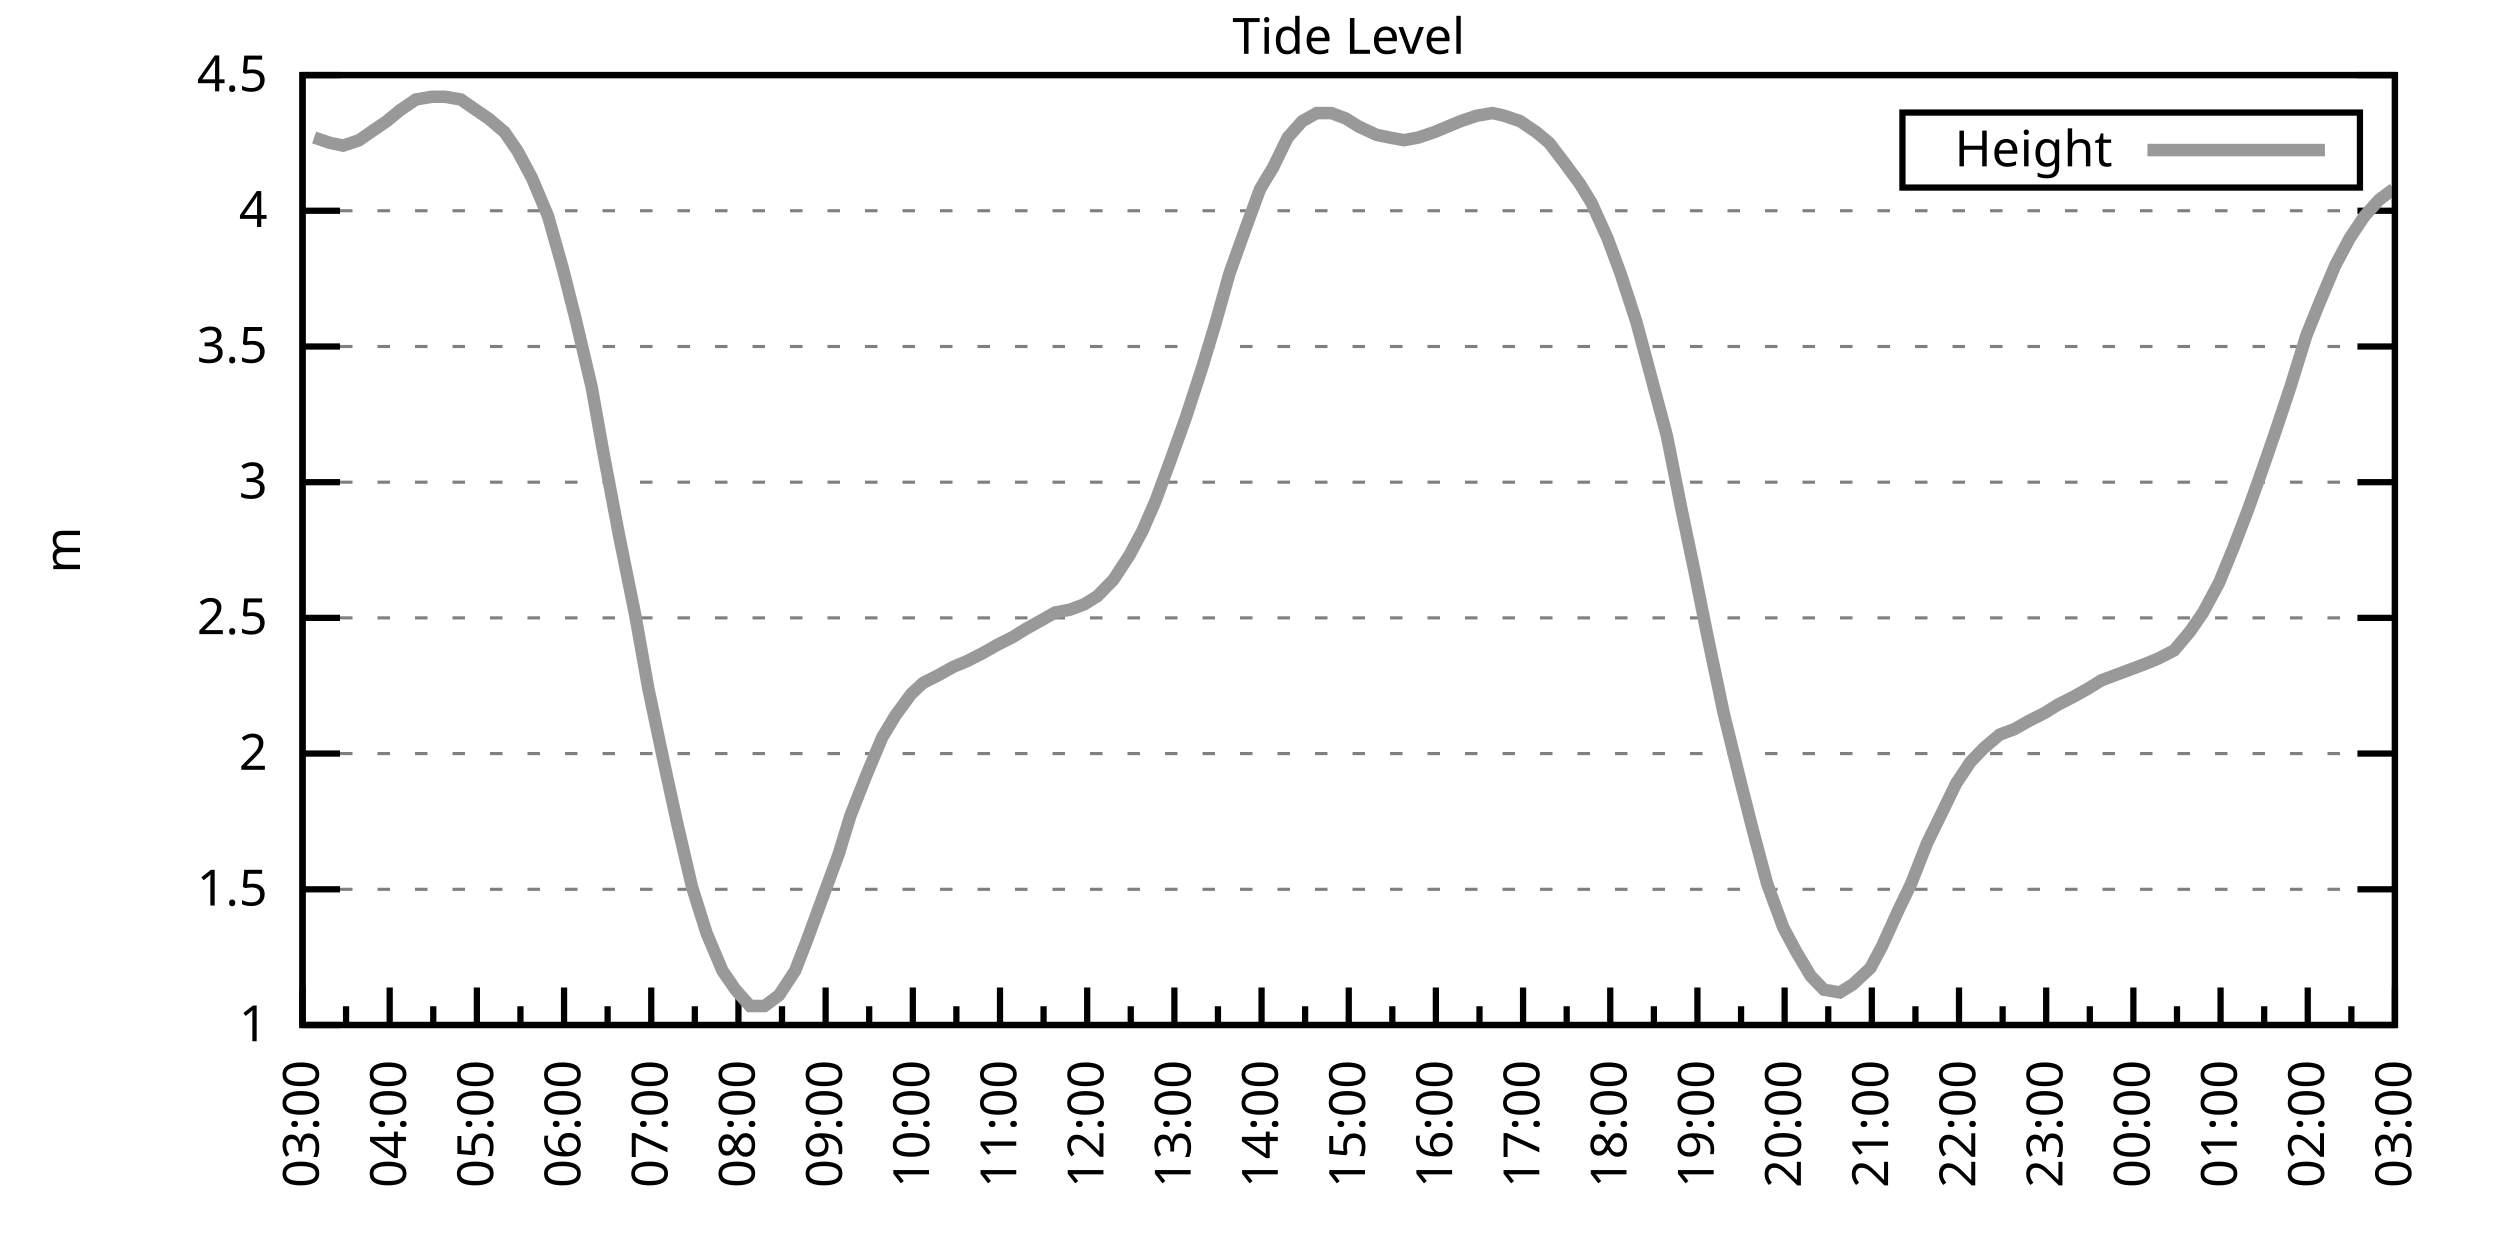
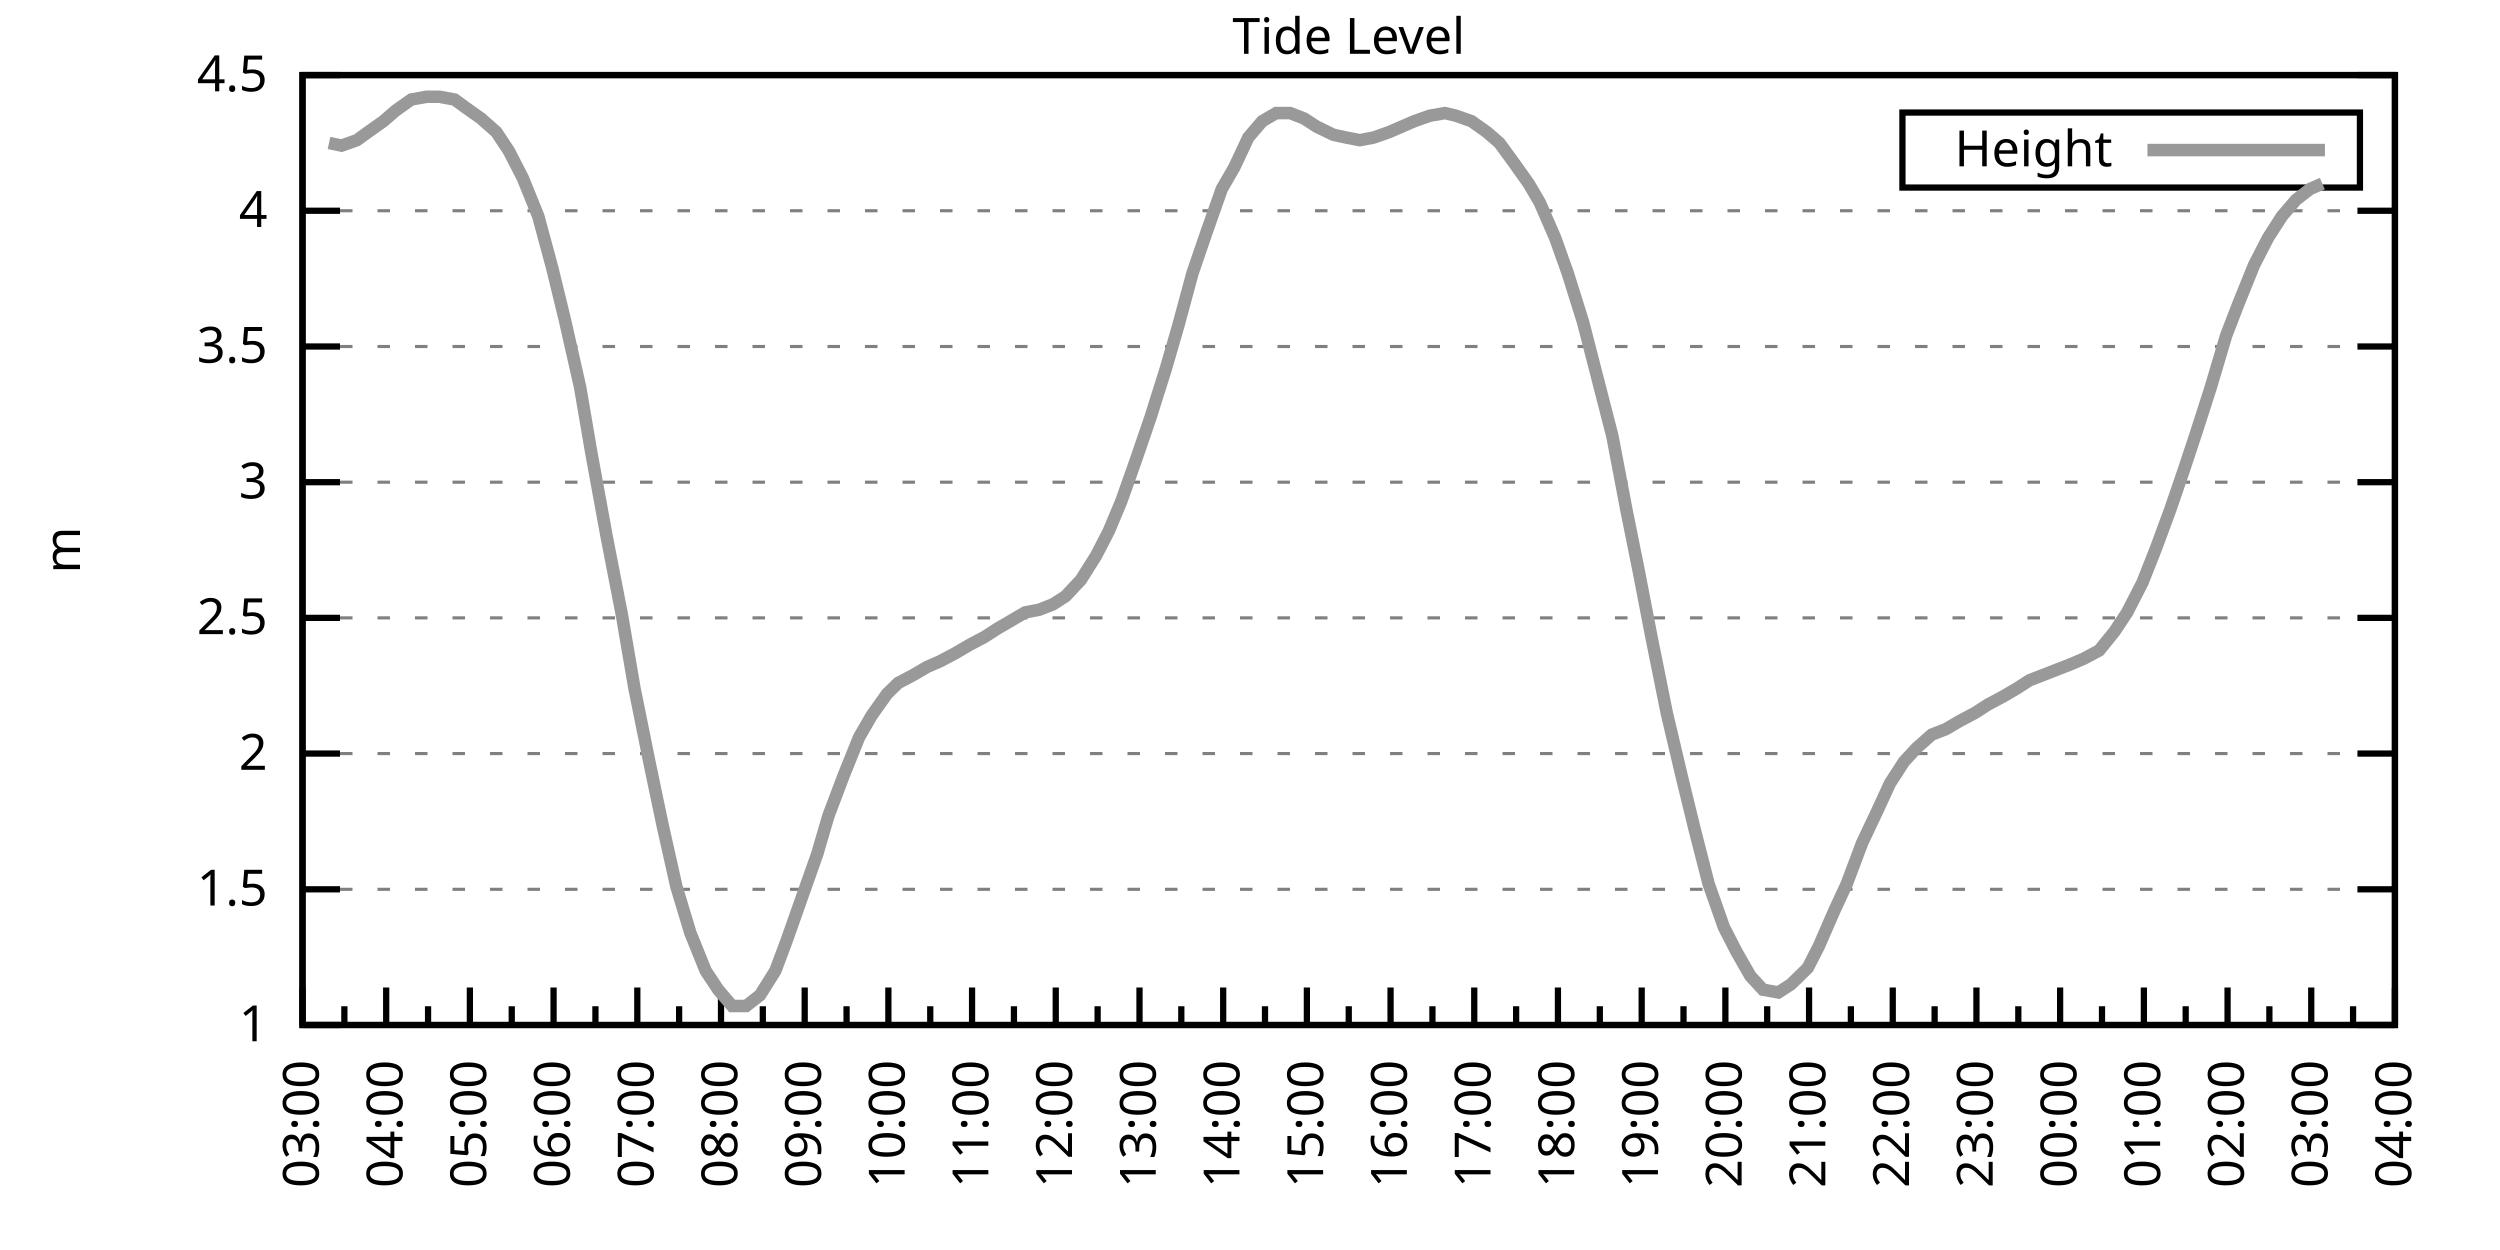
<svg xmlns="http://www.w3.org/2000/svg" xmlns:xlink="http://www.w3.org/1999/xlink" width="400" height="200" viewBox="0 0 400 200">
  <g id="gnuplot_canvas">
    <rect x="0" y="0" width="400" height="200" fill="none" />
    <defs>
      <circle id="gpDot" r="0.5" stroke-width="0.5" stroke="currentColor" />
      <path id="gpPt0" stroke-width="0.333" stroke="currentColor" d="M-1,0 h2 M0,-1 v2" />
      <path id="gpPt1" stroke-width="0.333" stroke="currentColor" d="M-1,-1 L1,1 M1,-1 L-1,1" />
      <path id="gpPt2" stroke-width="0.333" stroke="currentColor" d="M-1,0 L1,0 M0,-1 L0,1 M-1,-1 L1,1 M-1,1 L1,-1" />
      <rect id="gpPt3" stroke-width="0.333" stroke="currentColor" x="-1" y="-1" width="2" height="2" />
      <rect id="gpPt4" stroke-width="0.333" stroke="currentColor" fill="currentColor" x="-1" y="-1" width="2" height="2" />
      <circle id="gpPt5" stroke-width="0.333" stroke="currentColor" cx="0" cy="0" r="1" />
      <use xlink:href="#gpPt5" id="gpPt6" fill="currentColor" stroke="none" />
      <path id="gpPt7" stroke-width="0.333" stroke="currentColor" d="M0,-1.33 L-1.33,0.67 L1.33,0.67 z" />
      <use xlink:href="#gpPt7" id="gpPt8" fill="currentColor" stroke="none" />
      <use xlink:href="#gpPt7" id="gpPt9" stroke="currentColor" transform="rotate(180)" />
      <use xlink:href="#gpPt9" id="gpPt10" fill="currentColor" stroke="none" />
      <use xlink:href="#gpPt3" id="gpPt11" stroke="currentColor" transform="rotate(45)" />
      <use xlink:href="#gpPt11" id="gpPt12" fill="currentColor" stroke="none" />
      <path id="gpPt13" stroke-width="0.333" stroke="currentColor" d="M0,1.330 L1.265,0.411 L0.782,-1.067 L-0.782,-1.076 L-1.265,0.411 z" />
      <use xlink:href="#gpPt13" id="gpPt14" fill="currentColor" stroke="none" />
      <filter id="textbox" filterUnits="objectBoundingBox" x="0" y="0" height="1" width="1">
        <feFlood flood-color="white" flood-opacity="1" result="bgnd" />
        <feComposite in="SourceGraphic" in2="bgnd" operator="atop" />
      </filter>
      <filter id="greybox" filterUnits="objectBoundingBox" x="0" y="0" height="1" width="1">
        <feFlood flood-color="lightgrey" flood-opacity="1" result="grey" />
        <feComposite in="SourceGraphic" in2="grey" operator="atop" />
      </filter>
    </defs>
    <g fill="none" color="white" stroke="currentColor" stroke-width="1.00" stroke-linecap="butt" stroke-linejoin="miter">
</g>
    <g fill="none" color="black" stroke="currentColor" stroke-width="1.00" stroke-linecap="butt" stroke-linejoin="miter">
      <g stroke="none" shape-rendering="crispEdges">
        <polygon fill="rgb(255, 255, 255)" points="48.40,164.00 383.18,164.00 383.18,12.02 48.40,12.02 " />
      </g>
    </g>
    <g fill="none" color="black" stroke="currentColor" stroke-width="1.00" stroke-linecap="butt" stroke-linejoin="miter">
</g>
    <g fill="none" color="black" stroke="black" stroke-width="0.50" stroke-linecap="butt" stroke-linejoin="miter">
</g>
    <g fill="none" color="gray" stroke="currentColor" stroke-width="0.50" stroke-linecap="butt" stroke-linejoin="miter">
      <path stroke="gray" stroke-dasharray="2,4" class="gridline" d="M48.40,164.00 L383.19,164.00  " />
    </g>
    <g fill="none" color="gray" stroke="gray" stroke-width="1.00" stroke-linecap="butt" stroke-linejoin="miter">
</g>
    <g fill="none" color="black" stroke="currentColor" stroke-width="1.00" stroke-linecap="butt" stroke-linejoin="miter">
      <path stroke="black" d="M48.40,164.00 L54.40,164.00 M383.19,164.00 L377.19,164.00  " />
      <g transform="translate(42.80,166.60)" stroke="none" fill="black" font-family="Sans" font-size="8.00" text-anchor="end">
        <text>
          <tspan font-family="Sans"> 1</tspan>
        </text>
      </g>
    </g>
    <g fill="none" color="black" stroke="currentColor" stroke-width="1.00" stroke-linecap="butt" stroke-linejoin="miter">
</g>
    <g fill="none" color="black" stroke="black" stroke-width="0.50" stroke-linecap="butt" stroke-linejoin="miter">
</g>
    <g fill="none" color="gray" stroke="currentColor" stroke-width="0.50" stroke-linecap="butt" stroke-linejoin="miter">
      <path stroke="gray" stroke-dasharray="2,4" class="gridline" d="M48.40,142.29 L383.19,142.29  " />
    </g>
    <g fill="none" color="gray" stroke="gray" stroke-width="1.00" stroke-linecap="butt" stroke-linejoin="miter">
</g>
    <g fill="none" color="black" stroke="currentColor" stroke-width="1.00" stroke-linecap="butt" stroke-linejoin="miter">
      <path stroke="black" d="M48.40,142.29 L54.40,142.29 M383.19,142.29 L377.19,142.29  " />
      <g transform="translate(42.80,144.89)" stroke="none" fill="black" font-family="Sans" font-size="8.00" text-anchor="end">
        <text>
          <tspan font-family="Sans"> 1.5</tspan>
        </text>
      </g>
    </g>
    <g fill="none" color="black" stroke="currentColor" stroke-width="1.00" stroke-linecap="butt" stroke-linejoin="miter">
</g>
    <g fill="none" color="black" stroke="black" stroke-width="0.50" stroke-linecap="butt" stroke-linejoin="miter">
</g>
    <g fill="none" color="gray" stroke="currentColor" stroke-width="0.50" stroke-linecap="butt" stroke-linejoin="miter">
      <path stroke="gray" stroke-dasharray="2,4" class="gridline" d="M48.40,120.57 L383.19,120.57  " />
    </g>
    <g fill="none" color="gray" stroke="gray" stroke-width="1.00" stroke-linecap="butt" stroke-linejoin="miter">
</g>
    <g fill="none" color="black" stroke="currentColor" stroke-width="1.00" stroke-linecap="butt" stroke-linejoin="miter">
      <path stroke="black" d="M48.40,120.57 L54.40,120.57 M383.19,120.57 L377.19,120.57  " />
      <g transform="translate(42.80,123.17)" stroke="none" fill="black" font-family="Sans" font-size="8.00" text-anchor="end">
        <text>
          <tspan font-family="Sans"> 2</tspan>
        </text>
      </g>
    </g>
    <g fill="none" color="black" stroke="currentColor" stroke-width="1.00" stroke-linecap="butt" stroke-linejoin="miter">
</g>
    <g fill="none" color="black" stroke="black" stroke-width="0.50" stroke-linecap="butt" stroke-linejoin="miter">
</g>
    <g fill="none" color="gray" stroke="currentColor" stroke-width="0.50" stroke-linecap="butt" stroke-linejoin="miter">
      <path stroke="gray" stroke-dasharray="2,4" class="gridline" d="M48.40,98.86 L383.19,98.86  " />
    </g>
    <g fill="none" color="gray" stroke="gray" stroke-width="1.00" stroke-linecap="butt" stroke-linejoin="miter">
</g>
    <g fill="none" color="black" stroke="currentColor" stroke-width="1.00" stroke-linecap="butt" stroke-linejoin="miter">
      <path stroke="black" d="M48.40,98.86 L54.40,98.86 M383.19,98.86 L377.19,98.86  " />
      <g transform="translate(42.80,101.46)" stroke="none" fill="black" font-family="Sans" font-size="8.00" text-anchor="end">
        <text>
          <tspan font-family="Sans"> 2.5</tspan>
        </text>
      </g>
    </g>
    <g fill="none" color="black" stroke="currentColor" stroke-width="1.00" stroke-linecap="butt" stroke-linejoin="miter">
</g>
    <g fill="none" color="black" stroke="black" stroke-width="0.50" stroke-linecap="butt" stroke-linejoin="miter">
</g>
    <g fill="none" color="gray" stroke="currentColor" stroke-width="0.50" stroke-linecap="butt" stroke-linejoin="miter">
      <path stroke="gray" stroke-dasharray="2,4" class="gridline" d="M48.40,77.15 L383.19,77.15  " />
    </g>
    <g fill="none" color="gray" stroke="gray" stroke-width="1.00" stroke-linecap="butt" stroke-linejoin="miter">
</g>
    <g fill="none" color="black" stroke="currentColor" stroke-width="1.00" stroke-linecap="butt" stroke-linejoin="miter">
      <path stroke="black" d="M48.40,77.15 L54.40,77.15 M383.19,77.15 L377.19,77.15  " />
      <g transform="translate(42.80,79.75)" stroke="none" fill="black" font-family="Sans" font-size="8.00" text-anchor="end">
        <text>
          <tspan font-family="Sans"> 3</tspan>
        </text>
      </g>
    </g>
    <g fill="none" color="black" stroke="currentColor" stroke-width="1.00" stroke-linecap="butt" stroke-linejoin="miter">
</g>
    <g fill="none" color="black" stroke="black" stroke-width="0.50" stroke-linecap="butt" stroke-linejoin="miter">
</g>
    <g fill="none" color="gray" stroke="currentColor" stroke-width="0.50" stroke-linecap="butt" stroke-linejoin="miter">
      <path stroke="gray" stroke-dasharray="2,4" class="gridline" d="M48.40,55.44 L383.19,55.44  " />
    </g>
    <g fill="none" color="gray" stroke="gray" stroke-width="1.00" stroke-linecap="butt" stroke-linejoin="miter">
</g>
    <g fill="none" color="black" stroke="currentColor" stroke-width="1.00" stroke-linecap="butt" stroke-linejoin="miter">
      <path stroke="black" d="M48.40,55.44 L54.40,55.44 M383.19,55.44 L377.19,55.44  " />
      <g transform="translate(42.80,58.04)" stroke="none" fill="black" font-family="Sans" font-size="8.00" text-anchor="end">
        <text>
          <tspan font-family="Sans"> 3.5</tspan>
        </text>
      </g>
    </g>
    <g fill="none" color="black" stroke="currentColor" stroke-width="1.00" stroke-linecap="butt" stroke-linejoin="miter">
</g>
    <g fill="none" color="black" stroke="black" stroke-width="0.50" stroke-linecap="butt" stroke-linejoin="miter">
</g>
    <g fill="none" color="gray" stroke="currentColor" stroke-width="0.50" stroke-linecap="butt" stroke-linejoin="miter">
      <path stroke="gray" stroke-dasharray="2,4" class="gridline" d="M48.40,33.72 L383.19,33.72  " />
    </g>
    <g fill="none" color="gray" stroke="gray" stroke-width="1.00" stroke-linecap="butt" stroke-linejoin="miter">
</g>
    <g fill="none" color="black" stroke="currentColor" stroke-width="1.00" stroke-linecap="butt" stroke-linejoin="miter">
      <path stroke="black" d="M48.40,33.72 L54.40,33.72 M383.19,33.72 L377.19,33.72  " />
      <g transform="translate(42.80,36.32)" stroke="none" fill="black" font-family="Sans" font-size="8.00" text-anchor="end">
        <text>
          <tspan font-family="Sans"> 4</tspan>
        </text>
      </g>
    </g>
    <g fill="none" color="black" stroke="currentColor" stroke-width="1.00" stroke-linecap="butt" stroke-linejoin="miter">
</g>
    <g fill="none" color="black" stroke="black" stroke-width="0.50" stroke-linecap="butt" stroke-linejoin="miter">
</g>
    <g fill="none" color="gray" stroke="currentColor" stroke-width="0.50" stroke-linecap="butt" stroke-linejoin="miter">
      <path stroke="gray" stroke-dasharray="2,4" class="gridline" d="M48.40,12.01 L383.19,12.01  " />
    </g>
    <g fill="none" color="gray" stroke="gray" stroke-width="1.00" stroke-linecap="butt" stroke-linejoin="miter">
</g>
    <g fill="none" color="black" stroke="currentColor" stroke-width="1.00" stroke-linecap="butt" stroke-linejoin="miter">
      <path stroke="black" d="M48.40,12.01 L54.40,12.01 M383.19,12.01 L377.19,12.01  " />
      <g transform="translate(42.80,14.61)" stroke="none" fill="black" font-family="Sans" font-size="8.00" text-anchor="end">
        <text>
          <tspan font-family="Sans"> 4.5</tspan>
        </text>
      </g>
    </g>
    <g fill="none" color="black" stroke="currentColor" stroke-width="1.00" stroke-linecap="butt" stroke-linejoin="miter">
      <path stroke="black" d="M48.40,164.00 L48.40,158.00  " />
      <g transform="translate(51.00,169.60) rotate(270)" stroke="none" fill="black" font-family="Sans" font-size="8.00" text-anchor="end">
        <text>
          <tspan font-family="Sans">03:00</tspan>
        </text>
      </g>
    </g>
    <g fill="none" color="black" stroke="currentColor" stroke-width="1.00" stroke-linecap="butt" stroke-linejoin="miter">
-       <path stroke="black" d="M55.37,164.00 L55.37,161.00 M62.35,164.00 L62.35,158.00  " />
-       <g transform="translate(64.95,169.60) rotate(270)" stroke="none" fill="black" font-family="Sans" font-size="8.00" text-anchor="end">
+       <path stroke="black" d="M55.10,164.00 L55.10,161.00 M61.79,164.00 L61.79,158.00  " />
+       <g transform="translate(64.39,169.60) rotate(270)" stroke="none" fill="black" font-family="Sans" font-size="8.00" text-anchor="end">
        <text>
          <tspan font-family="Sans">04:00</tspan>
        </text>
      </g>
    </g>
    <g fill="none" color="black" stroke="currentColor" stroke-width="1.00" stroke-linecap="butt" stroke-linejoin="miter">
-       <path stroke="black" d="M69.32,164.00 L69.32,161.00 M76.30,164.00 L76.30,158.00  " />
-       <g transform="translate(78.90,169.60) rotate(270)" stroke="none" fill="black" font-family="Sans" font-size="8.00" text-anchor="end">
+       <path stroke="black" d="M68.49,164.00 L68.49,161.00 M75.18,164.00 L75.18,158.00  " />
+       <g transform="translate(77.78,169.60) rotate(270)" stroke="none" fill="black" font-family="Sans" font-size="8.00" text-anchor="end">
        <text>
          <tspan font-family="Sans">05:00</tspan>
        </text>
      </g>
    </g>
    <g fill="none" color="black" stroke="currentColor" stroke-width="1.00" stroke-linecap="butt" stroke-linejoin="miter">
-       <path stroke="black" d="M83.27,164.00 L83.27,161.00 M90.25,164.00 L90.25,158.00  " />
-       <g transform="translate(92.85,169.60) rotate(270)" stroke="none" fill="black" font-family="Sans" font-size="8.00" text-anchor="end">
+       <path stroke="black" d="M81.88,164.00 L81.88,161.00 M88.57,164.00 L88.57,158.00  " />
+       <g transform="translate(91.17,169.60) rotate(270)" stroke="none" fill="black" font-family="Sans" font-size="8.00" text-anchor="end">
        <text>
          <tspan font-family="Sans">06:00</tspan>
        </text>
      </g>
    </g>
    <g fill="none" color="black" stroke="currentColor" stroke-width="1.00" stroke-linecap="butt" stroke-linejoin="miter">
-       <path stroke="black" d="M97.22,164.00 L97.22,161.00 M104.20,164.00 L104.20,158.00  " />
-       <g transform="translate(106.80,169.60) rotate(270)" stroke="none" fill="black" font-family="Sans" font-size="8.00" text-anchor="end">
+       <path stroke="black" d="M95.27,164.00 L95.27,161.00 M101.97,164.00 L101.97,158.00  " />
+       <g transform="translate(104.57,169.60) rotate(270)" stroke="none" fill="black" font-family="Sans" font-size="8.00" text-anchor="end">
        <text>
          <tspan font-family="Sans">07:00</tspan>
        </text>
      </g>
    </g>
    <g fill="none" color="black" stroke="currentColor" stroke-width="1.00" stroke-linecap="butt" stroke-linejoin="miter">
-       <path stroke="black" d="M111.17,164.00 L111.17,161.00 M118.15,164.00 L118.15,158.00  " />
-       <g transform="translate(120.75,169.60) rotate(270)" stroke="none" fill="black" font-family="Sans" font-size="8.00" text-anchor="end">
+       <path stroke="black" d="M108.66,164.00 L108.66,161.00 M115.36,164.00 L115.36,158.00  " />
+       <g transform="translate(117.96,169.60) rotate(270)" stroke="none" fill="black" font-family="Sans" font-size="8.00" text-anchor="end">
        <text>
          <tspan font-family="Sans">08:00</tspan>
        </text>
      </g>
    </g>
    <g fill="none" color="black" stroke="currentColor" stroke-width="1.00" stroke-linecap="butt" stroke-linejoin="miter">
-       <path stroke="black" d="M125.12,164.00 L125.12,161.00 M132.10,164.00 L132.10,158.00  " />
-       <g transform="translate(134.70,169.60) rotate(270)" stroke="none" fill="black" font-family="Sans" font-size="8.00" text-anchor="end">
+       <path stroke="black" d="M122.05,164.00 L122.05,161.00 M128.75,164.00 L128.75,158.00  " />
+       <g transform="translate(131.35,169.60) rotate(270)" stroke="none" fill="black" font-family="Sans" font-size="8.00" text-anchor="end">
        <text>
          <tspan font-family="Sans">09:00</tspan>
        </text>
      </g>
    </g>
    <g fill="none" color="black" stroke="currentColor" stroke-width="1.00" stroke-linecap="butt" stroke-linejoin="miter">
-       <path stroke="black" d="M139.07,164.00 L139.07,161.00 M146.05,164.00 L146.05,158.00  " />
-       <g transform="translate(148.65,169.60) rotate(270)" stroke="none" fill="black" font-family="Sans" font-size="8.00" text-anchor="end">
+       <path stroke="black" d="M135.45,164.00 L135.45,161.00 M142.14,164.00 L142.14,158.00  " />
+       <g transform="translate(144.74,169.60) rotate(270)" stroke="none" fill="black" font-family="Sans" font-size="8.00" text-anchor="end">
        <text>
          <tspan font-family="Sans">10:00</tspan>
        </text>
      </g>
    </g>
    <g fill="none" color="black" stroke="currentColor" stroke-width="1.00" stroke-linecap="butt" stroke-linejoin="miter">
-       <path stroke="black" d="M153.02,164.00 L153.02,161.00 M160.00,164.00 L160.00,158.00  " />
-       <g transform="translate(162.60,169.60) rotate(270)" stroke="none" fill="black" font-family="Sans" font-size="8.00" text-anchor="end">
+       <path stroke="black" d="M148.84,164.00 L148.84,161.00 M155.53,164.00 L155.53,158.00  " />
+       <g transform="translate(158.13,169.60) rotate(270)" stroke="none" fill="black" font-family="Sans" font-size="8.00" text-anchor="end">
        <text>
          <tspan font-family="Sans">11:00</tspan>
        </text>
      </g>
    </g>
    <g fill="none" color="black" stroke="currentColor" stroke-width="1.00" stroke-linecap="butt" stroke-linejoin="miter">
-       <path stroke="black" d="M166.97,164.00 L166.97,161.00 M173.95,164.00 L173.95,158.00  " />
-       <g transform="translate(176.55,169.60) rotate(270)" stroke="none" fill="black" font-family="Sans" font-size="8.00" text-anchor="end">
+       <path stroke="black" d="M162.23,164.00 L162.23,161.00 M168.92,164.00 L168.92,158.00  " />
+       <g transform="translate(171.52,169.60) rotate(270)" stroke="none" fill="black" font-family="Sans" font-size="8.00" text-anchor="end">
        <text>
          <tspan font-family="Sans">12:00</tspan>
        </text>
      </g>
    </g>
    <g fill="none" color="black" stroke="currentColor" stroke-width="1.00" stroke-linecap="butt" stroke-linejoin="miter">
-       <path stroke="black" d="M180.92,164.00 L180.92,161.00 M187.90,164.00 L187.90,158.00  " />
-       <g transform="translate(190.50,169.60) rotate(270)" stroke="none" fill="black" font-family="Sans" font-size="8.00" text-anchor="end">
+       <path stroke="black" d="M175.62,164.00 L175.62,161.00 M182.32,164.00 L182.32,158.00  " />
+       <g transform="translate(184.92,169.60) rotate(270)" stroke="none" fill="black" font-family="Sans" font-size="8.00" text-anchor="end">
        <text>
          <tspan font-family="Sans">13:00</tspan>
        </text>
      </g>
    </g>
    <g fill="none" color="black" stroke="currentColor" stroke-width="1.00" stroke-linecap="butt" stroke-linejoin="miter">
-       <path stroke="black" d="M194.87,164.00 L194.87,161.00 M201.85,164.00 L201.85,158.00  " />
-       <g transform="translate(204.45,169.60) rotate(270)" stroke="none" fill="black" font-family="Sans" font-size="8.00" text-anchor="end">
+       <path stroke="black" d="M189.01,164.00 L189.01,161.00 M195.71,164.00 L195.71,158.00  " />
+       <g transform="translate(198.31,169.60) rotate(270)" stroke="none" fill="black" font-family="Sans" font-size="8.00" text-anchor="end">
        <text>
          <tspan font-family="Sans">14:00</tspan>
        </text>
      </g>
    </g>
    <g fill="none" color="black" stroke="currentColor" stroke-width="1.00" stroke-linecap="butt" stroke-linejoin="miter">
-       <path stroke="black" d="M208.82,164.00 L208.82,161.00 M215.80,164.00 L215.80,158.00  " />
-       <g transform="translate(218.40,169.60) rotate(270)" stroke="none" fill="black" font-family="Sans" font-size="8.00" text-anchor="end">
+       <path stroke="black" d="M202.40,164.00 L202.40,161.00 M209.10,164.00 L209.10,158.00  " />
+       <g transform="translate(211.70,169.60) rotate(270)" stroke="none" fill="black" font-family="Sans" font-size="8.00" text-anchor="end">
        <text>
          <tspan font-family="Sans">15:00</tspan>
        </text>
      </g>
    </g>
    <g fill="none" color="black" stroke="currentColor" stroke-width="1.00" stroke-linecap="butt" stroke-linejoin="miter">
-       <path stroke="black" d="M222.77,164.00 L222.77,161.00 M229.74,164.00 L229.74,158.00  " />
-       <g transform="translate(232.34,169.60) rotate(270)" stroke="none" fill="black" font-family="Sans" font-size="8.00" text-anchor="end">
+       <path stroke="black" d="M215.80,164.00 L215.80,161.00 M222.49,164.00 L222.49,158.00  " />
+       <g transform="translate(225.09,169.60) rotate(270)" stroke="none" fill="black" font-family="Sans" font-size="8.00" text-anchor="end">
        <text>
          <tspan font-family="Sans">16:00</tspan>
        </text>
      </g>
    </g>
    <g fill="none" color="black" stroke="currentColor" stroke-width="1.00" stroke-linecap="butt" stroke-linejoin="miter">
-       <path stroke="black" d="M236.72,164.00 L236.72,161.00 M243.69,164.00 L243.69,158.00  " />
-       <g transform="translate(246.29,169.60) rotate(270)" stroke="none" fill="black" font-family="Sans" font-size="8.00" text-anchor="end">
+       <path stroke="black" d="M229.19,164.00 L229.19,161.00 M235.88,164.00 L235.88,158.00  " />
+       <g transform="translate(238.48,169.60) rotate(270)" stroke="none" fill="black" font-family="Sans" font-size="8.00" text-anchor="end">
        <text>
          <tspan font-family="Sans">17:00</tspan>
        </text>
      </g>
    </g>
    <g fill="none" color="black" stroke="currentColor" stroke-width="1.00" stroke-linecap="butt" stroke-linejoin="miter">
-       <path stroke="black" d="M250.67,164.00 L250.67,161.00 M257.64,164.00 L257.64,158.00  " />
-       <g transform="translate(260.24,169.60) rotate(270)" stroke="none" fill="black" font-family="Sans" font-size="8.00" text-anchor="end">
+       <path stroke="black" d="M242.58,164.00 L242.58,161.00 M249.27,164.00 L249.27,158.00  " />
+       <g transform="translate(251.87,169.60) rotate(270)" stroke="none" fill="black" font-family="Sans" font-size="8.00" text-anchor="end">
        <text>
          <tspan font-family="Sans">18:00</tspan>
        </text>
      </g>
    </g>
    <g fill="none" color="black" stroke="currentColor" stroke-width="1.00" stroke-linecap="butt" stroke-linejoin="miter">
-       <path stroke="black" d="M264.62,164.00 L264.62,161.00 M271.59,164.00 L271.59,158.00  " />
-       <g transform="translate(274.19,169.60) rotate(270)" stroke="none" fill="black" font-family="Sans" font-size="8.00" text-anchor="end">
+       <path stroke="black" d="M255.97,164.00 L255.97,161.00 M262.67,164.00 L262.67,158.00  " />
+       <g transform="translate(265.27,169.60) rotate(270)" stroke="none" fill="black" font-family="Sans" font-size="8.00" text-anchor="end">
        <text>
          <tspan font-family="Sans">19:00</tspan>
        </text>
      </g>
    </g>
    <g fill="none" color="black" stroke="currentColor" stroke-width="1.00" stroke-linecap="butt" stroke-linejoin="miter">
-       <path stroke="black" d="M278.57,164.00 L278.57,161.00 M285.54,164.00 L285.54,158.00  " />
-       <g transform="translate(288.14,169.60) rotate(270)" stroke="none" fill="black" font-family="Sans" font-size="8.00" text-anchor="end">
+       <path stroke="black" d="M269.36,164.00 L269.36,161.00 M276.06,164.00 L276.06,158.00  " />
+       <g transform="translate(278.66,169.60) rotate(270)" stroke="none" fill="black" font-family="Sans" font-size="8.00" text-anchor="end">
        <text>
          <tspan font-family="Sans">20:00</tspan>
        </text>
      </g>
    </g>
    <g fill="none" color="black" stroke="currentColor" stroke-width="1.00" stroke-linecap="butt" stroke-linejoin="miter">
-       <path stroke="black" d="M292.52,164.00 L292.52,161.00 M299.49,164.00 L299.49,158.00  " />
-       <g transform="translate(302.09,169.60) rotate(270)" stroke="none" fill="black" font-family="Sans" font-size="8.00" text-anchor="end">
+       <path stroke="black" d="M282.75,164.00 L282.75,161.00 M289.45,164.00 L289.45,158.00  " />
+       <g transform="translate(292.05,169.60) rotate(270)" stroke="none" fill="black" font-family="Sans" font-size="8.00" text-anchor="end">
        <text>
          <tspan font-family="Sans">21:00</tspan>
        </text>
      </g>
    </g>
    <g fill="none" color="black" stroke="currentColor" stroke-width="1.00" stroke-linecap="butt" stroke-linejoin="miter">
-       <path stroke="black" d="M306.47,164.00 L306.47,161.00 M313.44,164.00 L313.44,158.00  " />
-       <g transform="translate(316.04,169.60) rotate(270)" stroke="none" fill="black" font-family="Sans" font-size="8.00" text-anchor="end">
+       <path stroke="black" d="M296.14,164.00 L296.14,161.00 M302.84,164.00 L302.84,158.00  " />
+       <g transform="translate(305.44,169.60) rotate(270)" stroke="none" fill="black" font-family="Sans" font-size="8.00" text-anchor="end">
        <text>
          <tspan font-family="Sans">22:00</tspan>
        </text>
      </g>
    </g>
    <g fill="none" color="black" stroke="currentColor" stroke-width="1.00" stroke-linecap="butt" stroke-linejoin="miter">
-       <path stroke="black" d="M320.42,164.00 L320.42,161.00 M327.39,164.00 L327.39,158.00  " />
-       <g transform="translate(329.99,169.60) rotate(270)" stroke="none" fill="black" font-family="Sans" font-size="8.00" text-anchor="end">
+       <path stroke="black" d="M309.54,164.00 L309.54,161.00 M316.23,164.00 L316.23,158.00  " />
+       <g transform="translate(318.83,169.60) rotate(270)" stroke="none" fill="black" font-family="Sans" font-size="8.00" text-anchor="end">
        <text>
          <tspan font-family="Sans">23:00</tspan>
        </text>
      </g>
    </g>
    <g fill="none" color="black" stroke="currentColor" stroke-width="1.00" stroke-linecap="butt" stroke-linejoin="miter">
-       <path stroke="black" d="M334.37,164.00 L334.37,161.00 M341.34,164.00 L341.34,158.00  " />
-       <g transform="translate(343.94,169.60) rotate(270)" stroke="none" fill="black" font-family="Sans" font-size="8.00" text-anchor="end">
+       <path stroke="black" d="M322.93,164.00 L322.93,161.00 M329.62,164.00 L329.62,158.00  " />
+       <g transform="translate(332.22,169.60) rotate(270)" stroke="none" fill="black" font-family="Sans" font-size="8.00" text-anchor="end">
        <text>
          <tspan font-family="Sans">00:00</tspan>
        </text>
      </g>
    </g>
    <g fill="none" color="black" stroke="currentColor" stroke-width="1.00" stroke-linecap="butt" stroke-linejoin="miter">
-       <path stroke="black" d="M348.32,164.00 L348.32,161.00 M355.29,164.00 L355.29,158.00  " />
-       <g transform="translate(357.89,169.60) rotate(270)" stroke="none" fill="black" font-family="Sans" font-size="8.00" text-anchor="end">
+       <path stroke="black" d="M336.32,164.00 L336.32,161.00 M343.02,164.00 L343.02,158.00  " />
+       <g transform="translate(345.62,169.60) rotate(270)" stroke="none" fill="black" font-family="Sans" font-size="8.00" text-anchor="end">
        <text>
          <tspan font-family="Sans">01:00</tspan>
        </text>
      </g>
    </g>
    <g fill="none" color="black" stroke="currentColor" stroke-width="1.00" stroke-linecap="butt" stroke-linejoin="miter">
-       <path stroke="black" d="M362.27,164.00 L362.27,161.00 M369.24,164.00 L369.24,158.00  " />
-       <g transform="translate(371.84,169.60) rotate(270)" stroke="none" fill="black" font-family="Sans" font-size="8.00" text-anchor="end">
+       <path stroke="black" d="M349.71,164.00 L349.71,161.00 M356.41,164.00 L356.41,158.00  " />
+       <g transform="translate(359.01,169.60) rotate(270)" stroke="none" fill="black" font-family="Sans" font-size="8.00" text-anchor="end">
        <text>
          <tspan font-family="Sans">02:00</tspan>
        </text>
      </g>
    </g>
    <g fill="none" color="black" stroke="currentColor" stroke-width="1.00" stroke-linecap="butt" stroke-linejoin="miter">
-       <path stroke="black" d="M376.22,164.00 L376.22,161.00 M383.19,164.00 L383.19,158.00  " />
+       <path stroke="black" d="M363.10,164.00 L363.10,161.00 M369.80,164.00 L369.80,158.00  " />
+       <g transform="translate(372.40,169.60) rotate(270)" stroke="none" fill="black" font-family="Sans" font-size="8.00" text-anchor="end">
+         <text>
+           <tspan font-family="Sans">03:00</tspan>
+         </text>
+       </g>
+     </g>
+     <g fill="none" color="black" stroke="currentColor" stroke-width="1.00" stroke-linecap="butt" stroke-linejoin="miter">
+       <path stroke="black" d="M376.49,164.00 L376.49,161.00 M383.19,164.00 L383.19,158.00  " />
      <g transform="translate(385.79,169.60) rotate(270)" stroke="none" fill="black" font-family="Sans" font-size="8.00" text-anchor="end">
        <text>
-           <tspan font-family="Sans">03:00</tspan>
+           <tspan font-family="Sans">04:00</tspan>
        </text>
      </g>
    </g>
    <g fill="none" color="black" stroke="currentColor" stroke-width="1.00" stroke-linecap="butt" stroke-linejoin="miter">
</g>
    <g fill="none" color="black" stroke="currentColor" stroke-width="1.00" stroke-linecap="butt" stroke-linejoin="miter">
      <path stroke="black" d="M48.40,12.01 L48.40,164.00 L383.19,164.00 L383.19,12.01 L48.40,12.01 Z  " />
    </g>
    <g fill="none" color="black" stroke="currentColor" stroke-width="1.00" stroke-linecap="butt" stroke-linejoin="miter">
      <g transform="translate(12.80,88.01) rotate(270)" stroke="none" fill="black" font-family="Sans" font-size="8.00" text-anchor="middle">
        <text>
          <tspan font-family="Sans">m</tspan>
        </text>
      </g>
    </g>
    <g fill="none" color="black" stroke="currentColor" stroke-width="1.00" stroke-linecap="butt" stroke-linejoin="miter">
</g>
    <g fill="none" color="black" stroke="currentColor" stroke-width="1.00" stroke-linecap="butt" stroke-linejoin="miter">
      <path stroke="black" d="M304.39,30.01 L304.39,18.01 L377.59,18.01 L377.59,30.01 L304.39,30.01 Z  " />
    </g>
    <g id="Tide_level_plot_1">
      <g fill="none" color="white" stroke="black" stroke-width="2.00" stroke-linecap="butt" stroke-linejoin="miter">
</g>
      <g fill="none" color="black" stroke="currentColor" stroke-width="2.00" stroke-linecap="butt" stroke-linejoin="miter">
        <g transform="translate(337.99,26.61)" stroke="none" fill="black" font-family="Sans" font-size="8.00" text-anchor="end">
          <text>
            <tspan font-family="Sans">Height</tspan>
          </text>
        </g>
      </g>
      <g fill="none" color="black" stroke="currentColor" stroke-width="2.00" stroke-linecap="butt" stroke-linejoin="miter">
-         <path stroke="rgb(153, 153, 153)" d="M343.59,24.01 L371.99,24.01 M50.26,22.00 L52.82,22.87 L54.91,23.30 L57.47,22.43 L59.33,21.13 L61.88,19.39   L63.98,17.66 L66.53,15.92 L69.09,15.48 L71.18,15.48 L73.74,15.92 L75.60,17.22 L78.16,18.96 L80.72,21.13   L82.81,24.17 L85.13,28.51 L87.69,34.59 L90.02,42.84 L92.11,51.09 L94.67,61.95 L96.53,72.37 L99.08,85.83   L101.64,98.43 L103.73,110.15 L106.29,122.31 L108.38,131.86 L110.71,141.85 L113.03,149.24 L115.59,155.31 L117.68,158.35   L120.01,160.96 L122.33,160.96 L124.66,159.22 L127.22,155.31 L129.08,150.54 L131.63,143.59 L134.19,136.64 L136.05,130.56   L138.61,124.05 L141.16,117.97 L143.26,114.49 L145.81,111.02 L147.67,109.28 L150.23,107.98 L152.56,106.68 L154.65,105.81   L157.21,104.51 L159.53,103.20 L162.09,101.90 L164.18,100.60 L166.51,99.30 L168.83,97.99 L171.16,97.56 L173.48,96.69   L175.57,95.39 L178.13,92.78 L180.69,88.87 L182.78,84.97 L184.87,80.19 L187.43,73.24 L189.76,66.73 L192.31,58.91   L194.41,51.96 L196.73,43.71 L199.06,37.20 L201.61,30.25 L203.71,26.77 L206.03,22.00 L208.36,19.39 L210.68,18.09   L213.01,18.09 L215.33,18.96 L217.42,20.26 L220.21,21.56 L222.30,22.00 L224.63,22.43 L226.95,22.00 L229.51,21.13   L231.60,20.26 L233.70,19.39 L236.25,18.52 L238.81,18.09 L240.67,18.52 L243.23,19.39 L245.79,21.13 L247.88,22.87   L250.20,25.91 L252.76,29.38 L254.62,32.42 L257.18,38.07 L259.27,43.71 L261.83,51.53 L263.92,59.34 L266.71,69.77   L269.04,81.49 L271.13,91.48 L273.22,101.90 L275.78,114.06 L278.34,124.48 L280.43,132.73 L282.75,141.42 L285.31,148.37   L287.40,152.28 L289.73,156.18 L291.82,158.35 L294.38,158.79 L296.47,157.49 L299.26,154.88 L301.12,151.41 L303.68,145.76   L305.77,141.42 L308.33,134.90 L310.88,129.69 L312.98,125.35 L315.30,121.88 L317.39,119.71 L319.95,117.53 L322.28,116.67   L324.60,115.36 L327.16,114.06 L329.25,112.76 L331.81,111.45 L334.13,110.15 L336.23,108.85 L338.55,107.98 L340.88,107.11   L343.20,106.24 L345.29,105.38 L347.85,104.07 L350.41,101.03 L352.50,97.99 L355.06,93.22 L357.38,87.57 L359.71,81.49   L362.03,74.98 L364.13,68.90 L366.45,61.95 L369.01,53.70 L371.10,48.49 L373.66,42.41 L375.98,38.07 L378.31,34.59   L380.63,31.99 L382.96,30.25  " />
+         <path stroke="rgb(153, 153, 153)" d="M343.59,24.01 L371.99,24.01 M52.64,22.87 L54.65,23.30 L57.10,22.43 L58.89,21.13 L61.35,19.39 L63.35,17.66   L65.81,15.92 L68.26,15.48 L70.27,15.48 L72.73,15.92 L74.51,17.22 L76.97,18.96 L79.42,21.13 L81.43,24.17   L83.66,28.51 L86.12,34.59 L88.35,42.84 L90.36,51.09 L92.82,61.95 L94.60,72.37 L97.06,85.83 L99.51,98.43   L101.52,110.15 L103.98,122.31 L105.98,131.86 L108.22,141.85 L110.45,149.24 L112.90,155.31 L114.91,158.35 L117.14,160.96   L119.38,160.96 L121.61,159.22 L124.06,155.31 L125.85,150.54 L128.30,143.59 L130.76,136.64 L132.54,130.56 L135.00,124.05   L137.45,117.97 L139.46,114.49 L141.92,111.02 L143.70,109.28 L146.16,107.98 L148.39,106.68 L150.40,105.81 L152.85,104.51   L155.09,103.20 L157.54,101.90 L159.55,100.60 L161.78,99.30 L164.01,97.99 L166.25,97.56 L168.48,96.69 L170.49,95.39   L172.94,92.78 L175.40,88.87 L177.41,84.97 L179.41,80.19 L181.87,73.24 L184.10,66.73 L186.56,58.91 L188.57,51.96   L190.80,43.71 L193.03,37.20 L195.48,30.25 L197.49,26.77 L199.73,22.00 L201.96,19.39 L204.19,18.09 L206.42,18.09   L208.65,18.96 L210.66,20.26 L213.34,21.56 L215.35,22.00 L217.58,22.43 L219.81,22.00 L222.27,21.13 L224.28,20.26   L226.29,19.39 L228.74,18.52 L231.20,18.09 L232.98,18.52 L235.44,19.39 L237.89,21.13 L239.90,22.87 L242.13,25.91   L244.59,29.38 L246.37,32.42 L248.83,38.07 L250.84,43.71 L253.29,51.53 L255.30,59.34 L257.98,69.77 L260.21,81.49   L262.22,91.48 L264.23,101.90 L266.68,114.06 L269.14,124.48 L271.15,132.73 L273.38,141.42 L275.83,148.37 L277.84,152.28   L280.07,156.18 L282.08,158.35 L284.54,158.79 L286.55,157.49 L289.23,154.88 L291.01,151.41 L293.47,145.76 L295.48,141.42   L297.93,134.90 L300.39,129.69 L302.39,125.35 L304.63,121.88 L306.63,119.71 L309.09,117.53 L311.32,116.67 L313.55,115.36   L316.01,114.06 L318.02,112.76 L320.47,111.45 L322.70,110.15 L324.71,108.85 L326.95,107.98 L329.18,107.11 L331.41,106.24   L333.42,105.38 L335.87,104.07 L338.33,101.03 L340.34,97.99 L342.79,93.22 L345.02,87.57 L347.26,81.49 L349.49,74.98   L351.50,68.90 L353.73,61.95 L356.18,53.70 L358.19,48.49 L360.65,42.41 L362.88,38.07 L365.11,34.59 L367.34,31.99   L369.58,30.25 L371.58,29.38  " />
      </g>
    </g>
    <g fill="none" color="black" stroke="currentColor" stroke-width="2.00" stroke-linecap="butt" stroke-linejoin="miter">
</g>
    <g fill="none" color="black" stroke="black" stroke-width="1.00" stroke-linecap="butt" stroke-linejoin="miter">
</g>
    <g fill="none" color="black" stroke="currentColor" stroke-width="1.00" stroke-linecap="butt" stroke-linejoin="miter">
      <path stroke="black" d="M48.40,12.01 L48.40,164.00 L383.19,164.00 L383.19,12.01 L48.40,12.01 Z  " />
    </g>
    <g fill="none" color="black" stroke="currentColor" stroke-width="1.00" stroke-linecap="butt" stroke-linejoin="miter">
      <g transform="translate(215.79,8.61)" stroke="none" fill="black" font-family="Sans" font-size="8.00" text-anchor="middle">
        <text>
          <tspan font-family="Sans">Tide Level</tspan>
        </text>
      </g>
    </g>
    <g fill="none" color="black" stroke="currentColor" stroke-width="1.00" stroke-linecap="butt" stroke-linejoin="miter">
</g>
  </g>
</svg>
